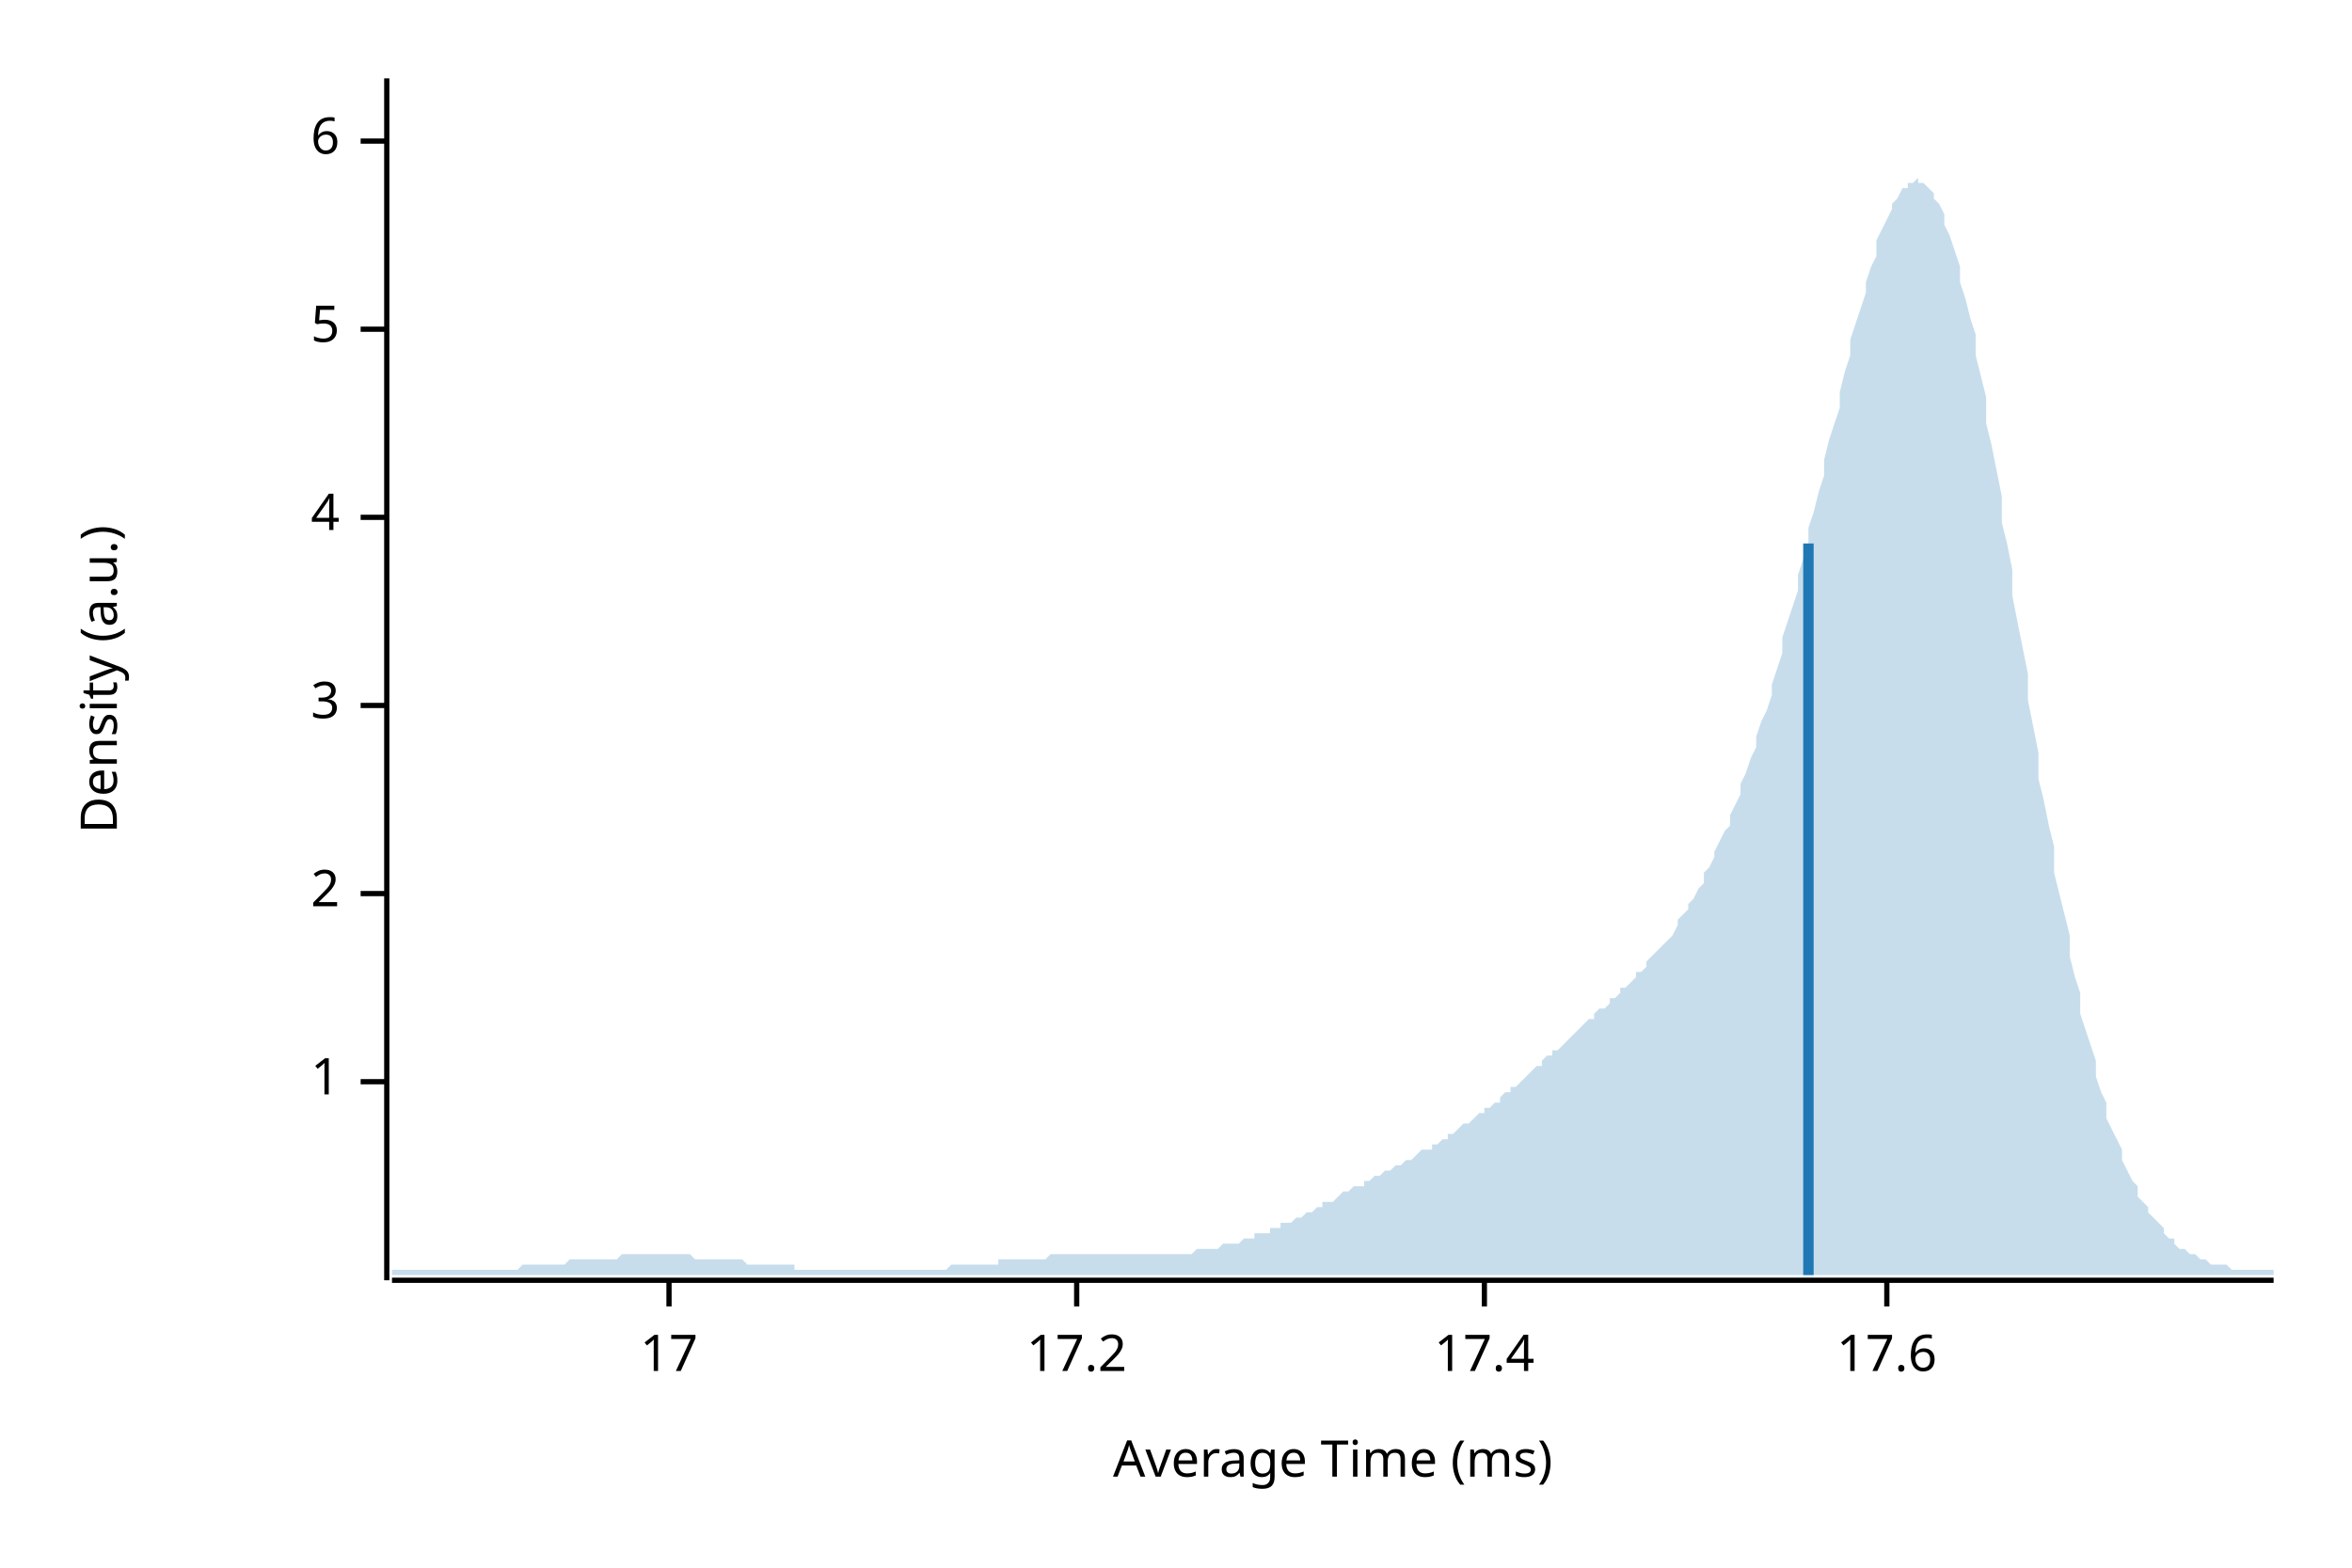
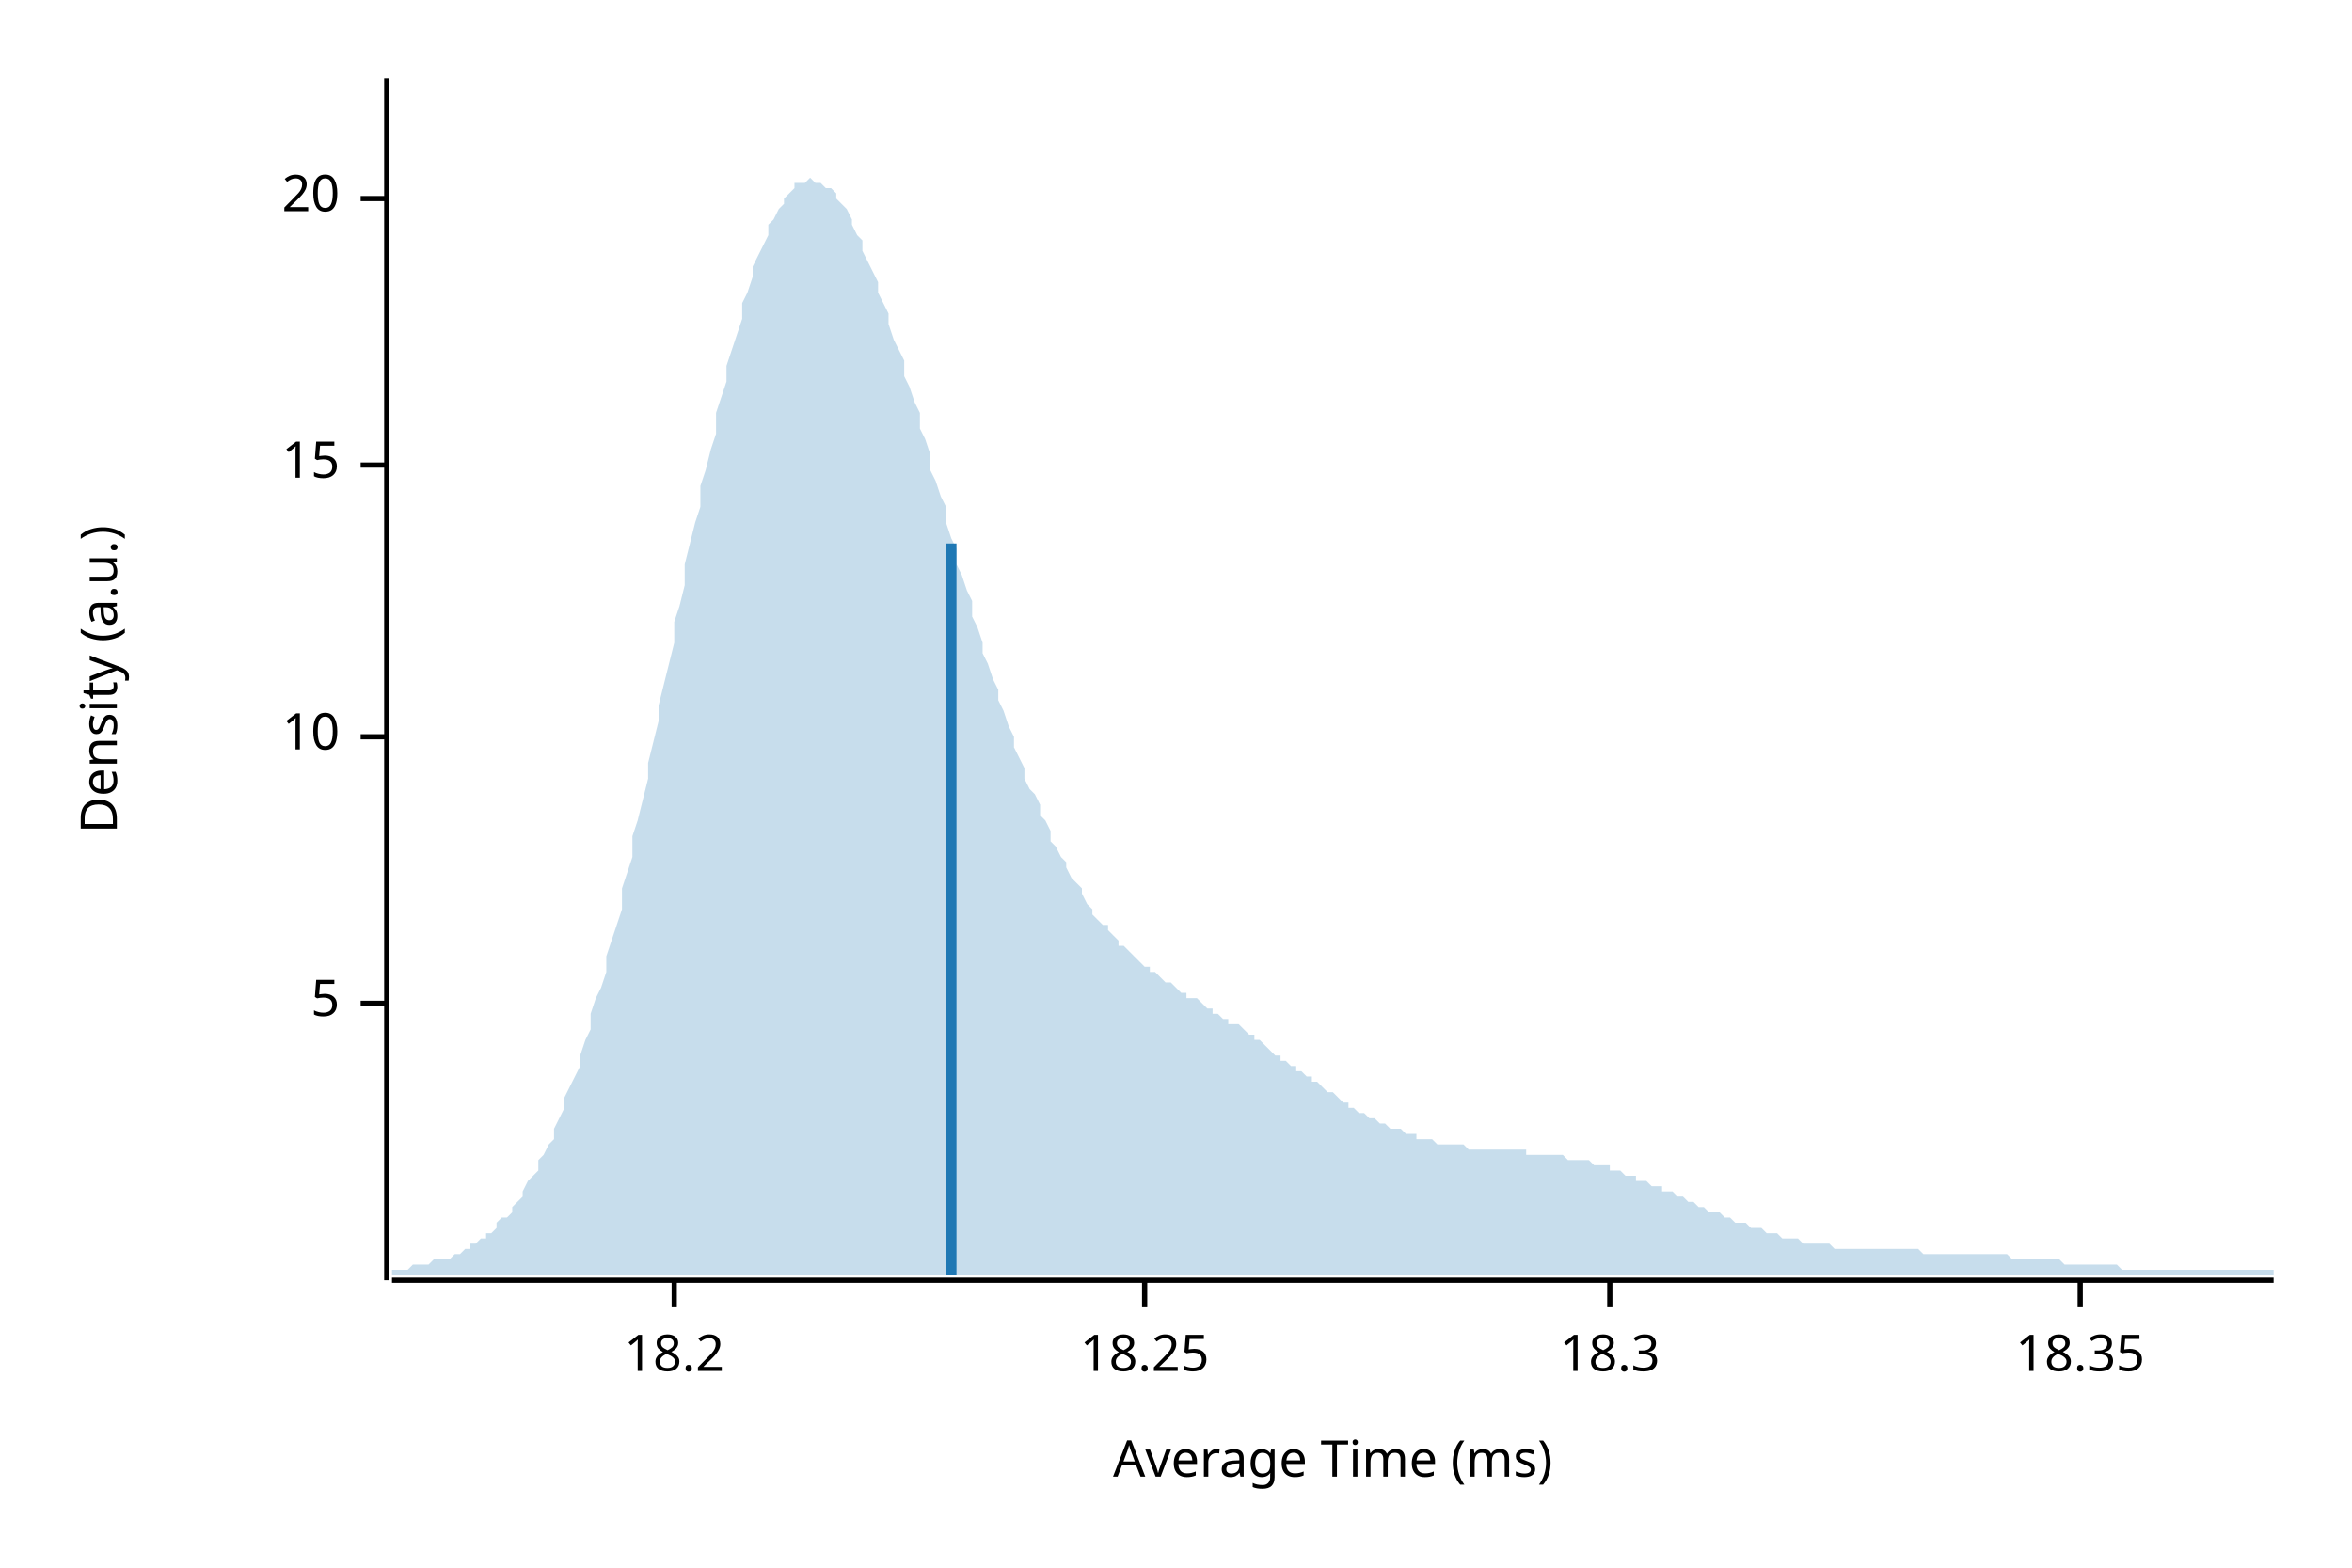
<svg xmlns="http://www.w3.org/2000/svg" width="450" height="300" viewBox="0 0 450 300">
  <text x="15" y="130" dy="0.76em" text-anchor="middle" font-family="sans-serif" font-size="9.677" opacity="1" fill="#000000" transform="rotate(270, 15, 130)">
Density (a.u.)
</text>
  <text x="255" y="285" dy="-0.5ex" text-anchor="middle" font-family="sans-serif" font-size="9.677" opacity="1" fill="#000000">
Average Time (ms)
</text>
  <polyline fill="none" opacity="1" stroke="#000000" stroke-width="1" points="74,15 74,245 " />
-   <text x="65" y="207" dy="0.5ex" text-anchor="end" font-family="sans-serif" font-size="9.677" opacity="1" fill="#000000">
- 1
- </text>
-   <polyline fill="none" opacity="1" stroke="#000000" stroke-width="1" points="69,207 74,207 " />
-   <text x="65" y="171" dy="0.5ex" text-anchor="end" font-family="sans-serif" font-size="9.677" opacity="1" fill="#000000">
- 2
- </text>
-   <polyline fill="none" opacity="1" stroke="#000000" stroke-width="1" points="69,171 74,171 " />
-   <text x="65" y="135" dy="0.5ex" text-anchor="end" font-family="sans-serif" font-size="9.677" opacity="1" fill="#000000">
- 3
- </text>
-   <polyline fill="none" opacity="1" stroke="#000000" stroke-width="1" points="69,135 74,135 " />
-   <text x="65" y="99" dy="0.5ex" text-anchor="end" font-family="sans-serif" font-size="9.677" opacity="1" fill="#000000">
- 4
- </text>
-   <polyline fill="none" opacity="1" stroke="#000000" stroke-width="1" points="69,99 74,99 " />
-   <text x="65" y="63" dy="0.5ex" text-anchor="end" font-family="sans-serif" font-size="9.677" opacity="1" fill="#000000">
+   <text x="65" y="192" dy="0.5ex" text-anchor="end" font-family="sans-serif" font-size="9.677" opacity="1" fill="#000000">
5
</text>
-   <polyline fill="none" opacity="1" stroke="#000000" stroke-width="1" points="69,63 74,63 " />
-   <text x="65" y="27" dy="0.5ex" text-anchor="end" font-family="sans-serif" font-size="9.677" opacity="1" fill="#000000">
- 6
+   <polyline fill="none" opacity="1" stroke="#000000" stroke-width="1" points="69,192 74,192 " />
+   <text x="65" y="141" dy="0.5ex" text-anchor="end" font-family="sans-serif" font-size="9.677" opacity="1" fill="#000000">
+ 10
</text>
-   <polyline fill="none" opacity="1" stroke="#000000" stroke-width="1" points="69,27 74,27 " />
+   <polyline fill="none" opacity="1" stroke="#000000" stroke-width="1" points="69,141 74,141 " />
+   <text x="65" y="89" dy="0.5ex" text-anchor="end" font-family="sans-serif" font-size="9.677" opacity="1" fill="#000000">
+ 15
+ </text>
+   <polyline fill="none" opacity="1" stroke="#000000" stroke-width="1" points="69,89 74,89 " />
+   <text x="65" y="38" dy="0.5ex" text-anchor="end" font-family="sans-serif" font-size="9.677" opacity="1" fill="#000000">
+ 20
+ </text>
+   <polyline fill="none" opacity="1" stroke="#000000" stroke-width="1" points="69,38 74,38 " />
  <polyline fill="none" opacity="1" stroke="#000000" stroke-width="1" points="75,245 435,245 " />
-   <text x="128" y="255" dy="0.76em" text-anchor="middle" font-family="sans-serif" font-size="9.677" opacity="1" fill="#000000">
- 17
+   <text x="129" y="255" dy="0.76em" text-anchor="middle" font-family="sans-serif" font-size="9.677" opacity="1" fill="#000000">
+ 18.2
</text>
-   <polyline fill="none" opacity="1" stroke="#000000" stroke-width="1" points="128,245 128,250 " />
-   <text x="206" y="255" dy="0.76em" text-anchor="middle" font-family="sans-serif" font-size="9.677" opacity="1" fill="#000000">
- 17.2
+   <polyline fill="none" opacity="1" stroke="#000000" stroke-width="1" points="129,245 129,250 " />
+   <text x="219" y="255" dy="0.76em" text-anchor="middle" font-family="sans-serif" font-size="9.677" opacity="1" fill="#000000">
+ 18.25
</text>
-   <polyline fill="none" opacity="1" stroke="#000000" stroke-width="1" points="206,245 206,250 " />
-   <text x="284" y="255" dy="0.76em" text-anchor="middle" font-family="sans-serif" font-size="9.677" opacity="1" fill="#000000">
- 17.4
+   <polyline fill="none" opacity="1" stroke="#000000" stroke-width="1" points="219,245 219,250 " />
+   <text x="308" y="255" dy="0.76em" text-anchor="middle" font-family="sans-serif" font-size="9.677" opacity="1" fill="#000000">
+ 18.3
</text>
-   <polyline fill="none" opacity="1" stroke="#000000" stroke-width="1" points="284,245 284,250 " />
-   <text x="361" y="255" dy="0.76em" text-anchor="middle" font-family="sans-serif" font-size="9.677" opacity="1" fill="#000000">
- 17.6
+   <polyline fill="none" opacity="1" stroke="#000000" stroke-width="1" points="308,245 308,250 " />
+   <text x="398" y="255" dy="0.76em" text-anchor="middle" font-family="sans-serif" font-size="9.677" opacity="1" fill="#000000">
+ 18.35
</text>
-   <polyline fill="none" opacity="1" stroke="#000000" stroke-width="1" points="361,245 361,250 " />
-   <polygon opacity="0.25" fill="#1F78B4" points="75,243 75,243 76,243 77,243 77,243 78,243 79,243 80,243 80,243 81,243 82,243 82,243 83,243 84,243 85,243 85,243 86,243 87,243 87,243 88,243 89,243 90,243 90,243 91,243 92,243 93,243 93,243 94,243 95,243 95,243 96,243 97,243 98,243 98,243 99,243 100,242 100,242 101,242 102,242 103,242 103,242 104,242 105,242 106,242 106,242 107,242 108,242 108,242 109,241 110,241 111,241 111,241 112,241 113,241 113,241 114,241 115,241 116,241 116,241 117,241 118,241 119,240 119,240 120,240 121,240 121,240 122,240 123,240 124,240 124,240 125,240 126,240 126,240 127,240 128,240 129,240 129,240 130,240 131,240 131,240 132,240 133,241 134,241 134,241 135,241 136,241 137,241 137,241 138,241 139,241 139,241 140,241 141,241 142,241 142,241 143,242 144,242 144,242 145,242 146,242 147,242 147,242 148,242 149,242 150,242 150,242 151,242 152,242 152,243 153,243 154,243 155,243 155,243 156,243 157,243 157,243 158,243 159,243 160,243 160,243 161,243 162,243 163,243 163,243 164,243 165,243 165,243 166,243 167,243 168,243 168,243 169,243 170,243 170,243 171,243 172,243 173,243 173,243 174,243 175,243 176,243 176,243 177,243 178,243 178,243 179,243 180,243 181,243 181,243 182,242 183,242 183,242 184,242 185,242 186,242 186,242 187,242 188,242 188,242 189,242 190,242 191,242 191,241 192,241 193,241 194,241 194,241 195,241 196,241 196,241 197,241 198,241 199,241 199,241 200,241 201,240 201,240 202,240 203,240 204,240 204,240 205,240 206,240 207,240 207,240 208,240 209,240 209,240 210,240 211,240 212,240 212,240 213,240 214,240 214,240 215,240 216,240 217,240 217,240 218,240 219,240 220,240 220,240 221,240 222,240 222,240 223,240 224,240 225,240 225,240 226,240 227,240 227,240 228,240 229,239 230,239 230,239 231,239 232,239 232,239 233,239 234,238 235,238 235,238 236,238 237,238 238,237 238,237 239,237 240,237 240,236 241,236 242,236 243,236 243,235 244,235 245,235 245,234 246,234 247,234 248,233 248,233 249,233 250,232 251,232 251,232 252,231 253,231 253,230 254,230 255,230 256,229 256,229 257,228 258,228 258,228 259,227 260,227 261,227 261,226 262,226 263,225 264,225 264,225 265,224 266,224 266,224 267,223 268,223 269,222 269,222 270,222 271,221 271,221 272,220 273,220 274,220 274,219 275,219 276,218 277,218 277,217 278,217 279,216 279,216 280,215 281,215 282,214 282,214 283,213 284,213 284,212 285,212 286,211 287,211 287,210 288,209 289,209 289,208 290,208 291,207 292,206 292,206 293,205 294,204 295,204 295,203 296,202 297,202 297,201 298,201 299,200 300,199 300,199 301,198 302,197 302,197 303,196 304,195 305,195 305,194 306,193 307,193 308,192 308,191 309,191 310,190 310,189 311,189 312,188 313,187 313,186 314,186 315,185 315,184 316,183 317,182 318,181 318,181 319,180 320,179 321,177 321,176 322,175 323,174 323,173 324,172 325,170 326,169 326,167 327,166 328,164 328,163 329,161 330,159 331,158 331,156 332,154 333,152 333,150 334,148 335,145 336,143 336,141 337,138 338,136 339,133 339,131 340,128 341,125 341,122 342,119 343,116 344,113 344,110 345,107 346,104 346,101 347,98 348,94 349,91 349,88 350,84 351,81 352,78 352,75 353,71 354,68 354,65 355,62 356,59 357,56 357,54 358,51 359,49 359,46 360,44 361,42 362,40 362,39 363,38 364,36 365,36 365,35 366,35 367,34 367,35 368,35 369,36 370,37 370,38 371,39 372,41 372,43 373,45 374,48 375,51 375,54 376,57 377,61 378,64 378,68 379,72 380,76 380,81 381,85 382,90 383,95 383,100 384,104 385,109 385,114 386,119 387,124 388,129 388,134 389,139 390,144 390,149 391,153 392,158 393,162 393,167 394,171 395,175 396,179 396,183 397,187 398,190 398,194 399,197 400,200 401,203 401,206 402,209 403,211 403,214 404,216 405,218 406,220 406,222 407,224 408,226 409,227 409,229 410,230 411,231 411,232 412,233 413,234 414,235 414,236 415,237 416,237 416,238 417,239 418,239 419,240 419,240 420,240 421,241 422,241 422,241 423,242 424,242 424,242 425,242 426,242 427,243 427,243 428,243 429,243 429,243 430,243 431,243 432,243 432,243 433,243 434,243 435,243 435,244 75,244 " />
-   <polyline fill="none" opacity="1" stroke="#1F78B4" stroke-width="2" points="346,244 346,104 " />
+   <polyline fill="none" opacity="1" stroke="#000000" stroke-width="1" points="398,245 398,250 " />
+   <polygon opacity="0.25" fill="#1F78B4" points="75,243 75,243 76,243 77,243 77,243 78,243 79,242 80,242 80,242 81,242 82,242 82,242 83,241 84,241 85,241 85,241 86,241 87,240 87,240 88,240 89,239 90,239 90,238 91,238 92,237 93,237 93,236 94,236 95,235 95,234 96,233 97,233 98,232 98,231 99,230 100,229 100,228 101,226 102,225 103,224 103,222 104,221 105,219 106,218 106,216 107,214 108,212 108,210 109,208 110,206 111,204 111,202 112,199 113,197 113,194 114,191 115,189 116,186 116,183 117,180 118,177 119,174 119,170 120,167 121,164 121,160 122,157 123,153 124,149 124,146 125,142 126,138 126,135 127,131 128,127 129,123 129,119 130,116 131,112 131,108 132,104 133,100 134,97 134,93 135,90 136,86 137,83 137,79 138,76 139,73 139,70 140,67 141,64 142,61 142,58 143,56 144,53 144,51 145,49 146,47 147,45 147,43 148,42 149,40 150,39 150,38 151,37 152,36 152,35 153,35 154,35 155,34 155,34 156,35 157,35 157,35 158,36 159,36 160,37 160,38 161,39 162,40 163,42 163,43 164,45 165,46 165,48 166,50 167,52 168,54 168,56 169,58 170,60 170,62 171,65 172,67 173,69 173,72 174,74 175,77 176,79 176,82 177,84 178,87 178,90 179,92 180,95 181,97 181,100 182,103 183,105 183,108 184,110 185,113 186,115 186,118 187,120 188,123 188,125 189,127 190,130 191,132 191,134 192,136 193,139 194,141 194,143 195,145 196,147 196,149 197,151 198,152 199,154 199,156 200,157 201,159 201,161 202,162 203,164 204,165 204,166 205,168 206,169 207,170 207,171 208,173 209,174 209,175 210,176 211,177 212,177 212,178 213,179 214,180 214,181 215,181 216,182 217,183 217,183 218,184 219,185 220,185 220,186 221,186 222,187 222,187 223,188 224,188 225,189 225,189 226,190 227,190 227,191 228,191 229,191 230,192 230,192 231,193 232,193 232,194 233,194 234,195 235,195 235,196 236,196 237,196 238,197 238,197 239,198 240,198 240,199 241,199 242,200 243,201 243,201 244,202 245,202 245,203 246,203 247,204 248,204 248,205 249,205 250,206 251,206 251,207 252,207 253,208 253,208 254,209 255,209 256,210 256,210 257,211 258,211 258,212 259,212 260,213 261,213 261,213 262,214 263,214 264,215 264,215 265,215 266,216 266,216 267,216 268,216 269,217 269,217 270,217 271,217 271,218 272,218 273,218 274,218 274,218 275,219 276,219 277,219 277,219 278,219 279,219 279,219 280,219 281,220 282,220 282,220 283,220 284,220 284,220 285,220 286,220 287,220 287,220 288,220 289,220 289,220 290,220 291,220 292,220 292,221 293,221 294,221 295,221 295,221 296,221 297,221 297,221 298,221 299,221 300,222 300,222 301,222 302,222 302,222 303,222 304,222 305,223 305,223 306,223 307,223 308,223 308,224 309,224 310,224 310,224 311,225 312,225 313,225 313,226 314,226 315,226 315,226 316,227 317,227 318,227 318,228 319,228 320,228 321,229 321,229 322,229 323,230 323,230 324,230 325,231 326,231 326,231 327,232 328,232 328,232 329,232 330,233 331,233 331,233 332,234 333,234 333,234 334,234 335,235 336,235 336,235 337,235 338,236 339,236 339,236 340,236 341,237 341,237 342,237 343,237 344,237 344,237 345,238 346,238 346,238 347,238 348,238 349,238 349,238 350,238 351,239 352,239 352,239 353,239 354,239 354,239 355,239 356,239 357,239 357,239 358,239 359,239 359,239 360,239 361,239 362,239 362,239 363,239 364,239 365,239 365,239 366,239 367,239 367,239 368,240 369,240 370,240 370,240 371,240 372,240 372,240 373,240 374,240 375,240 375,240 376,240 377,240 378,240 378,240 379,240 380,240 380,240 381,240 382,240 383,240 383,240 384,240 385,241 385,241 386,241 387,241 388,241 388,241 389,241 390,241 390,241 391,241 392,241 393,241 393,241 394,241 395,242 396,242 396,242 397,242 398,242 398,242 399,242 400,242 401,242 401,242 402,242 403,242 403,242 404,242 405,242 406,243 406,243 407,243 408,243 409,243 409,243 410,243 411,243 411,243 412,243 413,243 414,243 414,243 415,243 416,243 416,243 417,243 418,243 419,243 419,243 420,243 421,243 422,243 422,243 423,243 424,243 424,243 425,243 426,243 427,243 427,243 428,243 429,243 429,243 430,243 431,243 432,243 432,243 433,243 434,243 435,243 435,244 75,244 " />
+   <polyline fill="none" opacity="1" stroke="#1F78B4" stroke-width="2" points="182,244 182,104 " />
</svg>
